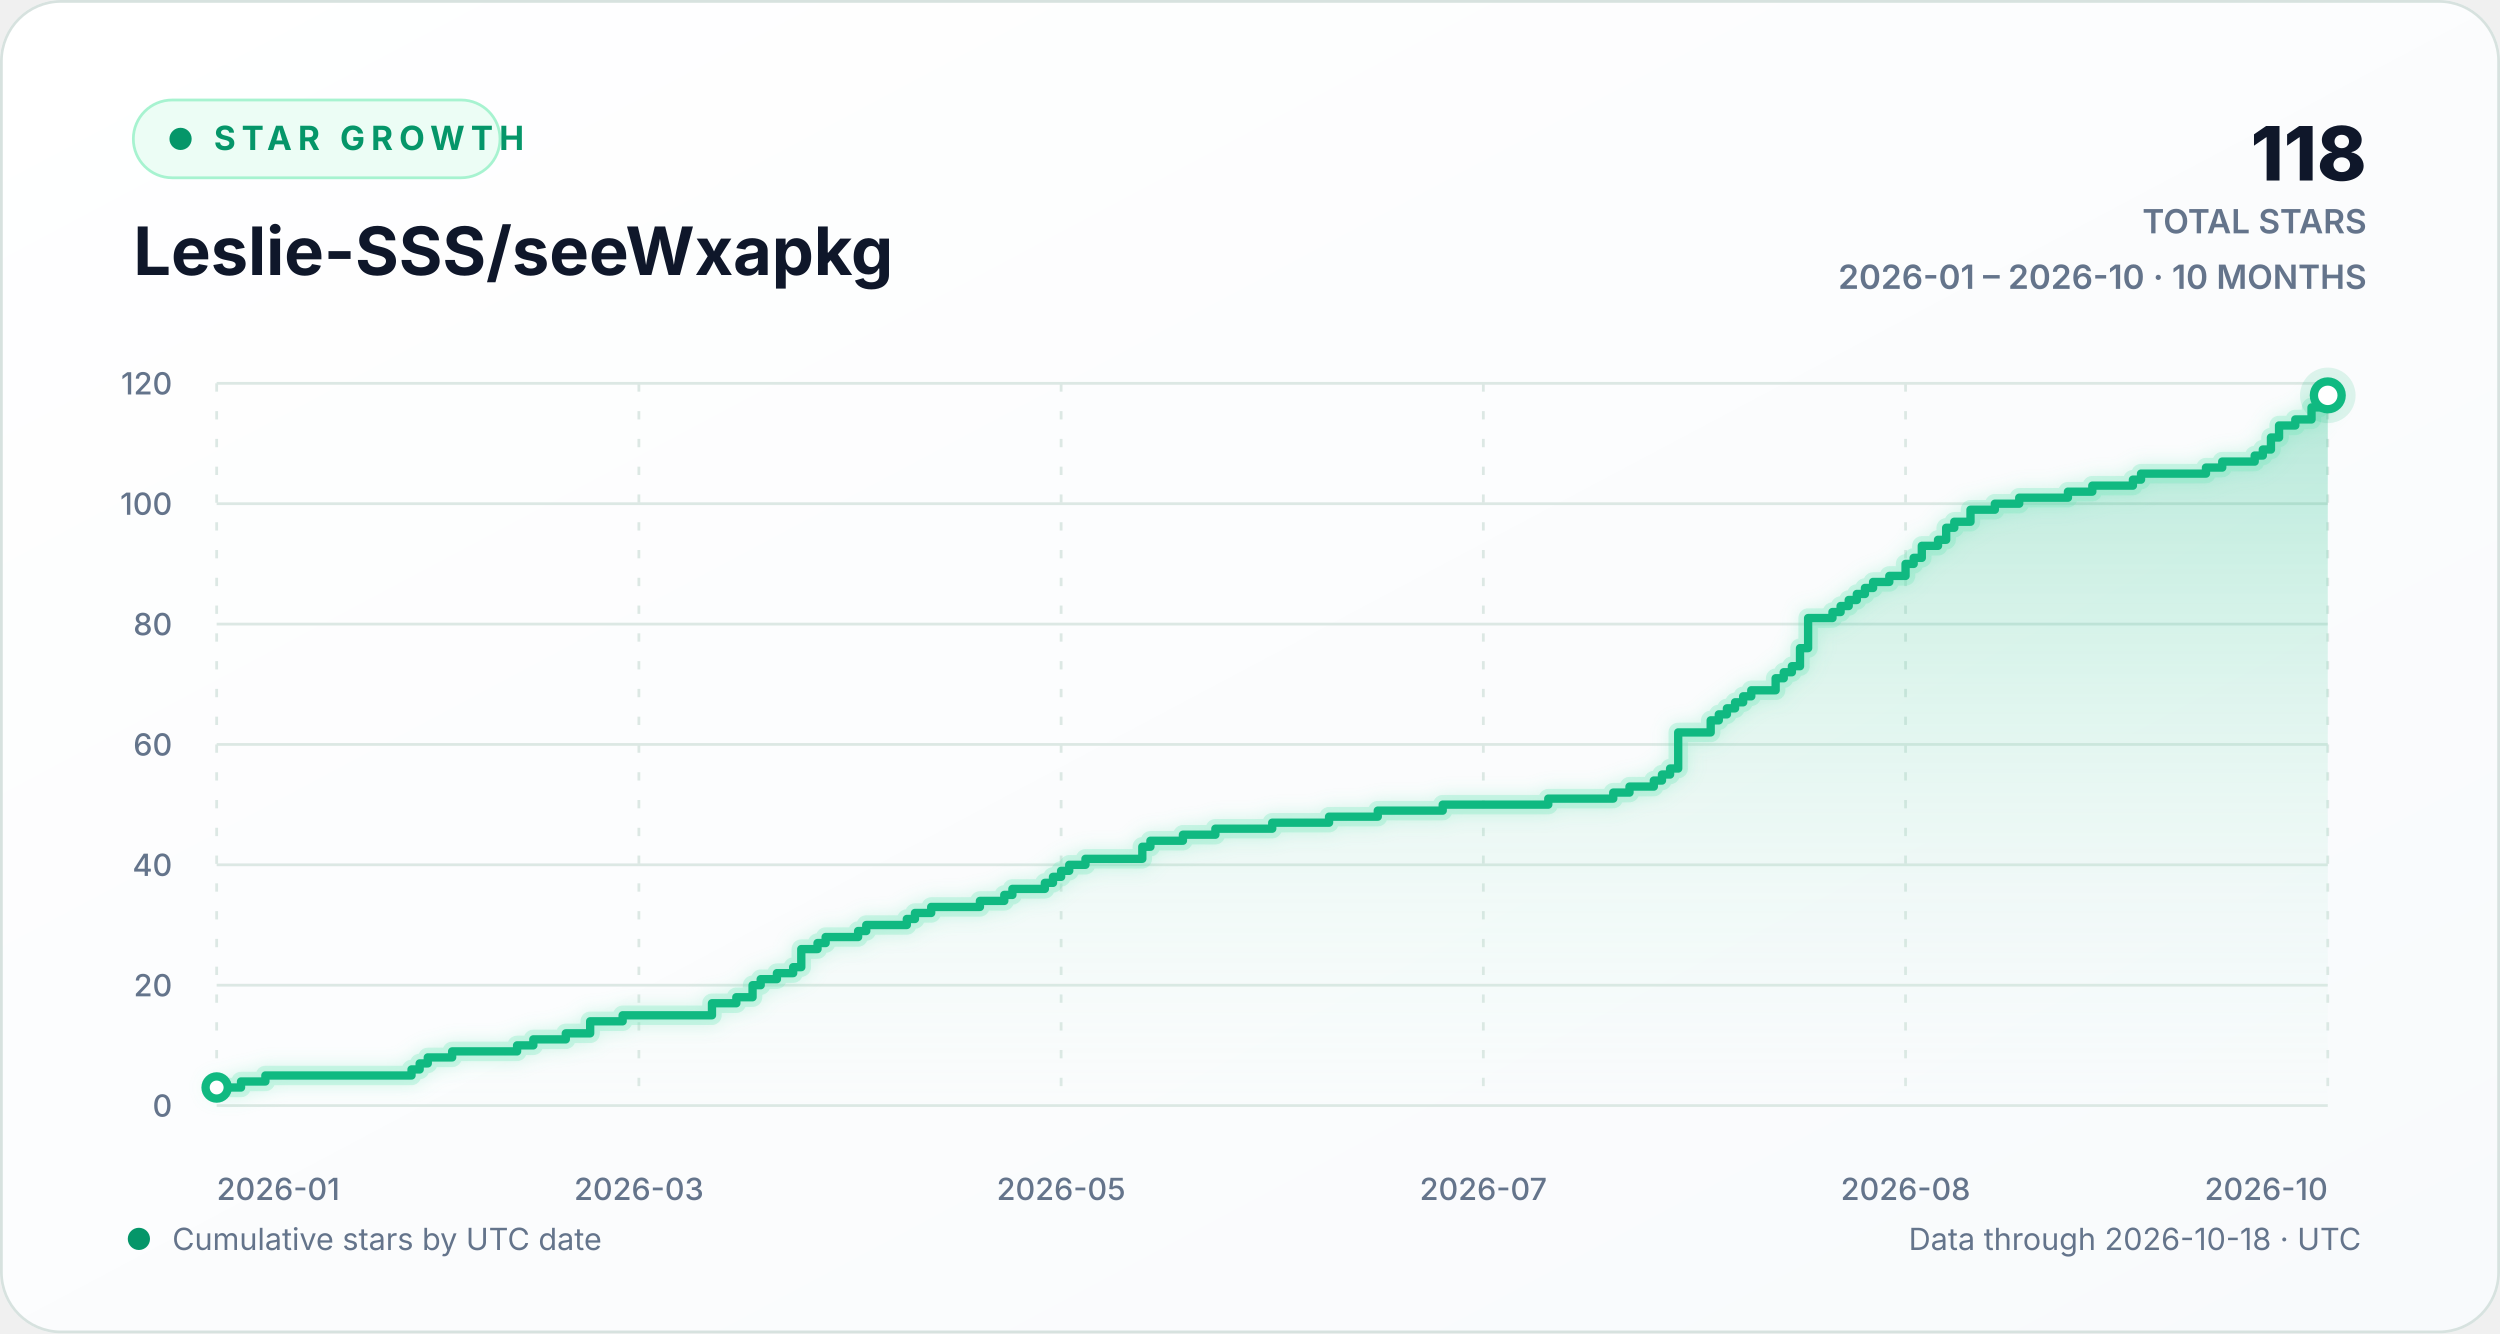
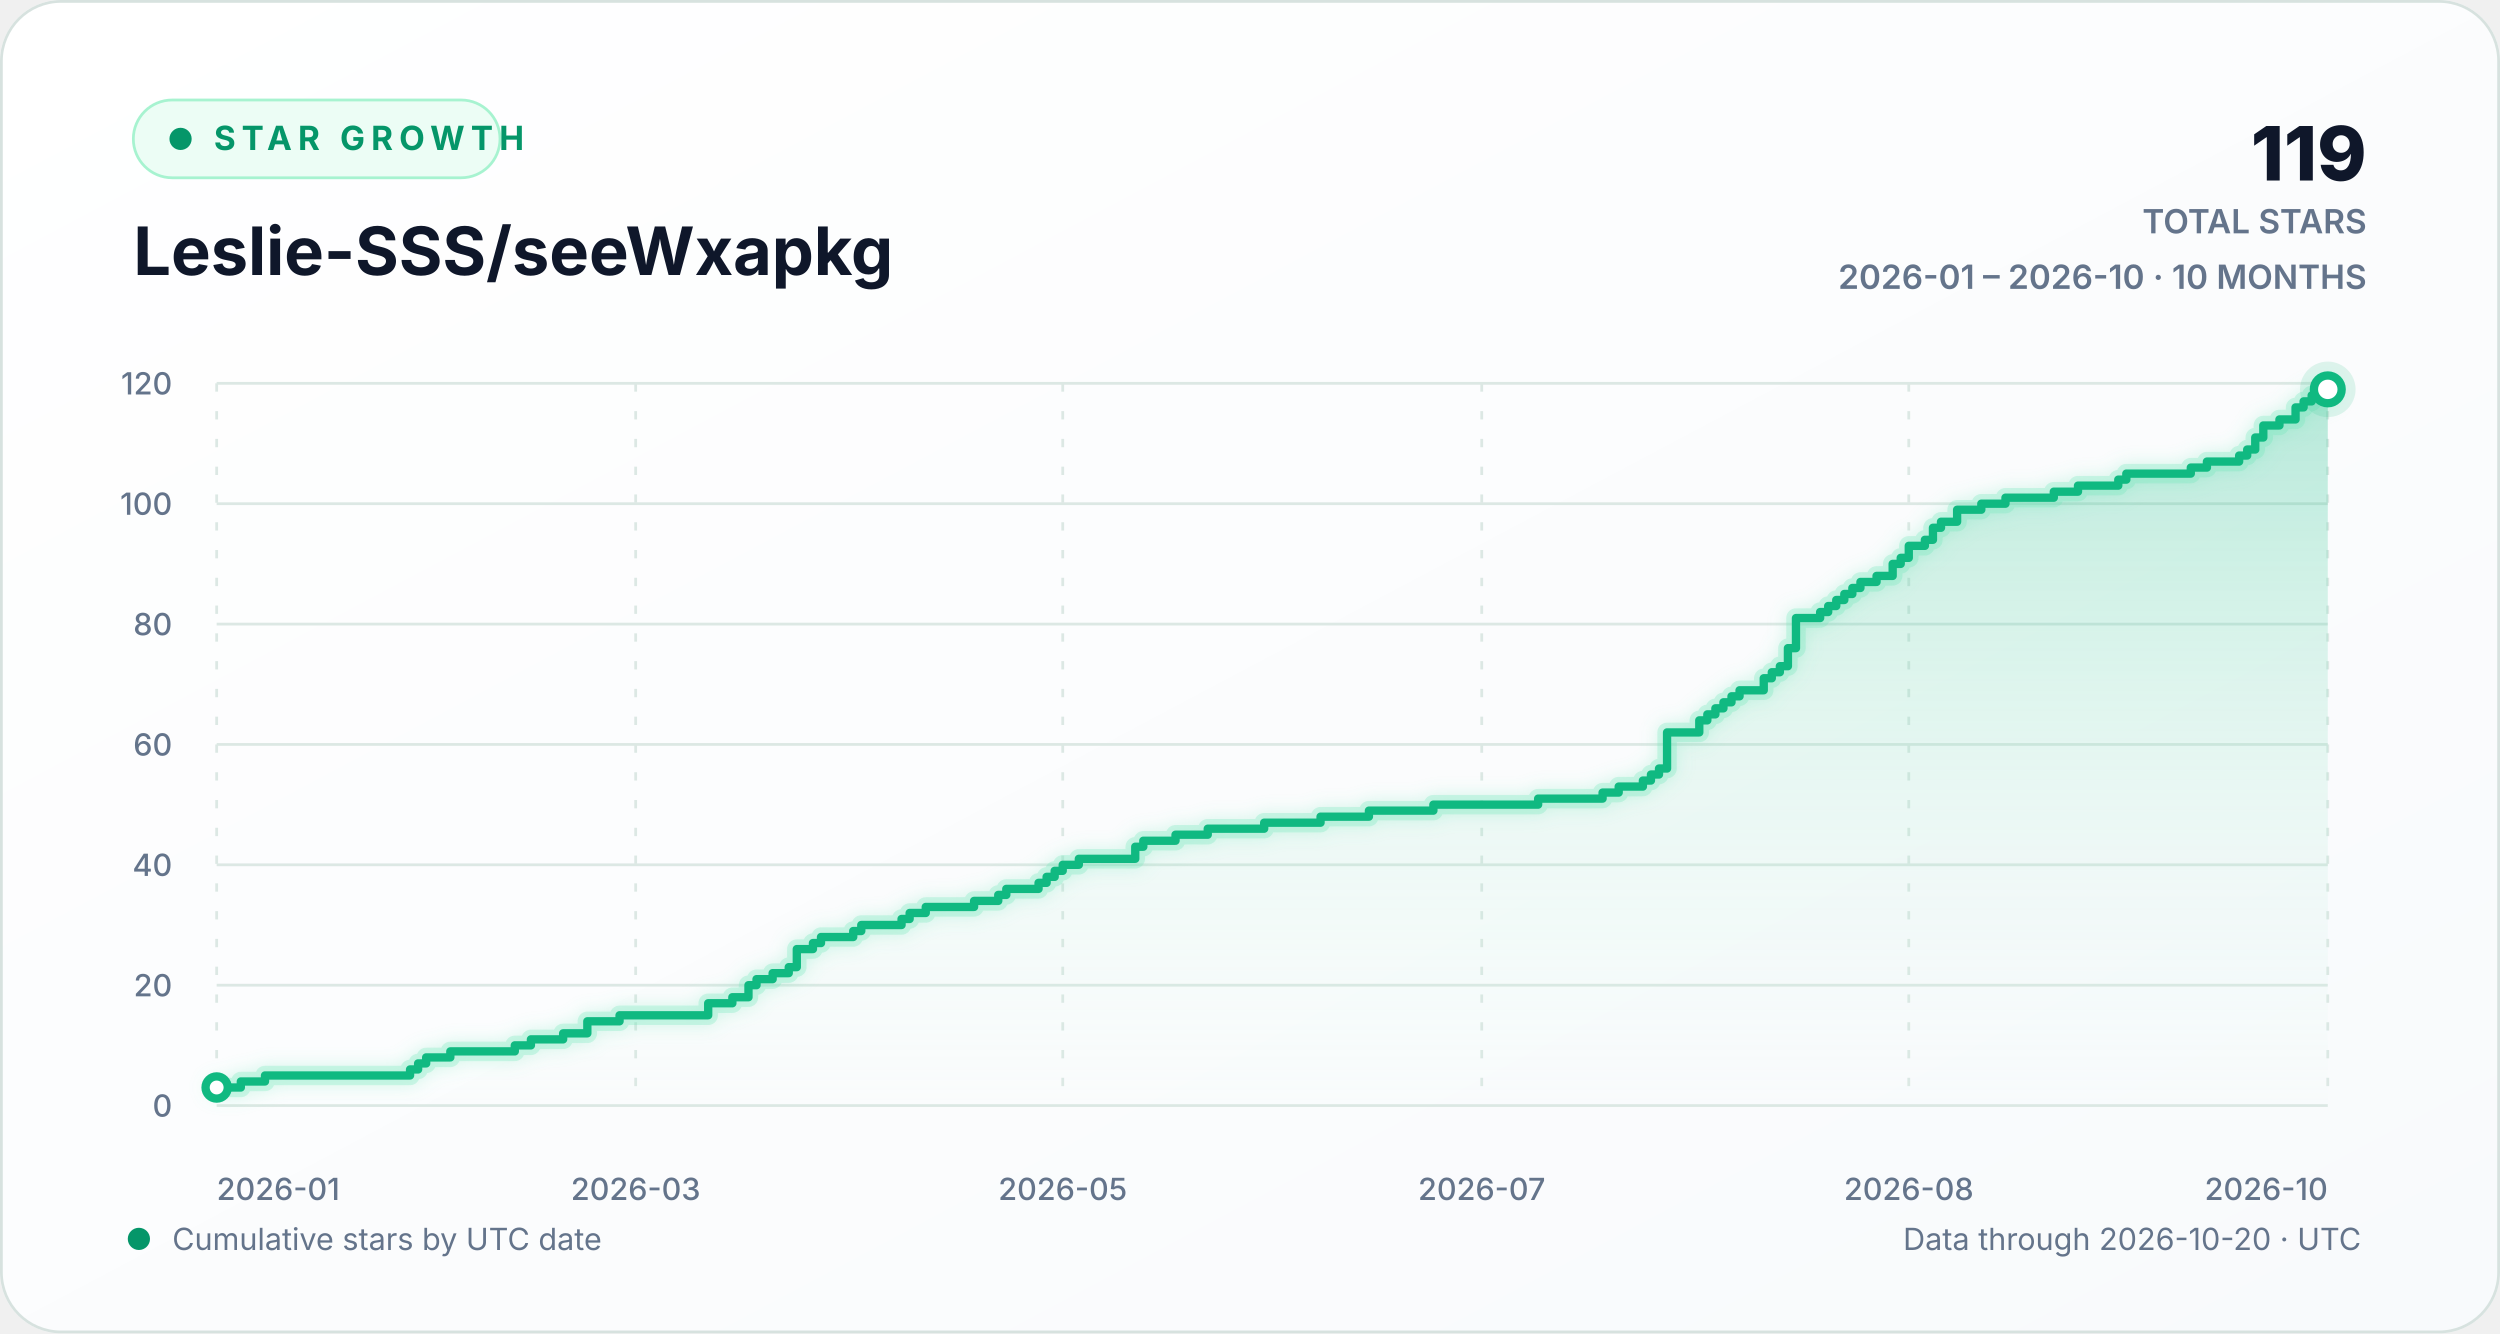
<svg xmlns="http://www.w3.org/2000/svg" width="900" height="480" viewBox="0 0 900 480" role="img" aria-labelledby="chart-title chart-description">
  <defs>
    <linearGradient id="background-gradient" x1="0" y1="0" x2="1" y2="1">
      <stop offset="0" stop-color="#ffffff" />
      <stop offset="1" stop-color="#f8fafc" />
    </linearGradient>
    <linearGradient id="area-gradient" x1="0" y1="0" x2="0" y2="1">
      <stop offset="0" stop-color="#10b981" stop-opacity="0.30" />
      <stop offset="1" stop-color="#d1fae5" stop-opacity="0.02" />
    </linearGradient>
    <filter id="line-glow" x="-20%" y="-20%" width="140%" height="140%">
      <feGaussianBlur stdDeviation="3" result="blur" />
      <feMerge>
        <feMergeNode in="blur" />
        <feMergeNode in="SourceGraphic" />
      </feMerge>
    </filter>
    <style>
      text { font-family: Inter, ui-sans-serif, -apple-system, BlinkMacSystemFont, "Segoe UI", sans-serif; }
      .eyebrow { fill: #059669; font-size: 12px; font-weight: 700; letter-spacing: 2.2px; }
      .heading { fill: #0f172a; font-size: 24px; font-weight: 720; }
      .stat { fill: #0f172a; font-size: 27px; font-weight: 760; }
      .stat-label { fill: #64748b; font-size: 12px; font-weight: 600; }
      .axis-label { fill: #64748b; font-size: 11px; font-weight: 520; }
      .footer-label { fill: #64748b; font-size: 11px; }
      .empty-label { fill: #64748b; font-size: 13px; font-weight: 600; }
      .grid-line { stroke: #dce8e4; stroke-width: 1; vector-effect: non-scaling-stroke; }
      .vertical-grid { stroke-dasharray: 3 7; }
      .trend-line { fill: none; stroke: #10b981; stroke-width: 3; stroke-linecap: round; stroke-linejoin: round; vector-effect: non-scaling-stroke; }
      .trend-glow { fill: none; stroke: #6ee7b7; stroke-opacity: 0.28; stroke-width: 7; stroke-linecap: round; stroke-linejoin: round; vector-effect: non-scaling-stroke; }
      .point-marker { fill: #ffffff; stroke: #10b981; stroke-width: 3; vector-effect: non-scaling-stroke; }
      .point-halo { fill: #10b981; fill-opacity: 0.13; }
    </style>
  </defs>
  <rect width="900" height="480" rx="22" fill="url(#background-gradient)" />
  <rect x="0.5" y="0.5" width="899" height="479" rx="21.5" fill="none" stroke="#d7e2df" />
  <g aria-hidden="true">
    <rect x="48" y="36" width="132" height="28" rx="14" fill="#ecfdf5" stroke="#a7f3d0" />
    <circle cx="65" cy="50" r="4" fill="#059669" />
    <text x="77" y="54" class="eyebrow">STAR GROWTH</text>
    <text x="48" y="99" class="heading">Leslie-SSS/seeWxapkg</text>
-     <text x="852" y="65" text-anchor="end" class="stat">118</text>
+     <text x="852" y="65" text-anchor="end" class="stat">119</text>
    <text x="852" y="84" text-anchor="end" class="stat-label">TOTAL STARS</text>
    <text x="852" y="104" text-anchor="end" class="stat-label">2026-01 – 2026-10 · 10 MONTHS</text>
  </g>
  <g aria-hidden="true">
    <line x1="78" y1="398.00" x2="838" y2="398.00" class="grid-line" />
    <text x="62" y="402.00" text-anchor="end" class="axis-label">0</text>
    <line x1="78" y1="354.67" x2="838" y2="354.67" class="grid-line" />
    <text x="62" y="358.67" text-anchor="end" class="axis-label">20</text>
    <line x1="78" y1="311.33" x2="838" y2="311.33" class="grid-line" />
    <text x="62" y="315.33" text-anchor="end" class="axis-label">40</text>
    <line x1="78" y1="268.00" x2="838" y2="268.00" class="grid-line" />
    <text x="62" y="272.00" text-anchor="end" class="axis-label">60</text>
    <line x1="78" y1="224.67" x2="838" y2="224.67" class="grid-line" />
    <text x="62" y="228.67" text-anchor="end" class="axis-label">80</text>
    <line x1="78" y1="181.33" x2="838" y2="181.33" class="grid-line" />
    <text x="62" y="185.33" text-anchor="end" class="axis-label">100</text>
    <line x1="78" y1="138.00" x2="838" y2="138.00" class="grid-line" />
    <text x="62" y="142.00" text-anchor="end" class="axis-label">120</text>
    <line x1="78.00" y1="138" x2="78.00" y2="398" class="grid-line vertical-grid" />
    <text x="78.00" y="432" text-anchor="start" class="axis-label">2026-01</text>
-     <line x1="230.00" y1="138" x2="230.00" y2="398" class="grid-line vertical-grid" />
-     <text x="230.00" y="432" text-anchor="middle" class="axis-label">2026-03</text>
-     <line x1="382.00" y1="138" x2="382.00" y2="398" class="grid-line vertical-grid" />
-     <text x="382.00" y="432" text-anchor="middle" class="axis-label">2026-05</text>
-     <line x1="534.00" y1="138" x2="534.00" y2="398" class="grid-line vertical-grid" />
-     <text x="534.00" y="432" text-anchor="middle" class="axis-label">2026-07</text>
-     <line x1="686.00" y1="138" x2="686.00" y2="398" class="grid-line vertical-grid" />
-     <text x="686.00" y="432" text-anchor="middle" class="axis-label">2026-08</text>
+     <line x1="228.84" y1="138" x2="228.84" y2="398" class="grid-line vertical-grid" />
+     <text x="228.84" y="432" text-anchor="middle" class="axis-label">2026-03</text>
+     <line x1="382.58" y1="138" x2="382.58" y2="398" class="grid-line vertical-grid" />
+     <text x="382.58" y="432" text-anchor="middle" class="axis-label">2026-05</text>
+     <line x1="533.42" y1="138" x2="533.42" y2="398" class="grid-line vertical-grid" />
+     <text x="533.42" y="432" text-anchor="middle" class="axis-label">2026-07</text>
+     <line x1="687.16" y1="138" x2="687.16" y2="398" class="grid-line vertical-grid" />
+     <text x="687.16" y="432" text-anchor="middle" class="axis-label">2026-08</text>
    <line x1="838.00" y1="138" x2="838.00" y2="398" class="grid-line vertical-grid" />
    <text x="838.00" y="432" text-anchor="end" class="axis-label">2026-10</text>
-     <path d="M 78.00 391.50 H 86.77 V 389.33 H 95.54 V 387.17 H 148.15 V 385.00 H 151.08 V 382.83 H 154.00 V 380.67 H 162.77 V 378.50 H 186.15 V 376.33 H 192.00 V 374.17 H 203.69 V 372.00 H 212.46 V 367.67 H 224.15 V 365.50 H 256.31 V 361.17 H 265.08 V 359.00 H 270.92 V 354.67 H 273.85 V 352.50 H 279.69 V 350.33 H 285.54 V 348.17 H 288.46 V 341.67 H 294.31 V 339.50 H 297.23 V 337.33 H 308.92 V 335.17 H 311.85 V 333.00 H 326.46 V 330.83 H 329.38 V 328.67 H 335.23 V 326.50 H 352.77 V 324.33 H 361.54 V 322.17 H 364.46 V 320.00 H 376.15 V 317.83 H 379.08 V 315.67 H 382.00 V 313.50 H 384.92 V 311.33 H 390.77 V 309.17 H 411.23 V 304.83 H 414.15 V 302.67 H 425.85 V 300.50 H 437.54 V 298.33 H 458.00 V 296.17 H 478.46 V 294.00 H 496.00 V 291.83 H 519.38 V 289.67 H 557.38 V 287.50 H 580.77 V 285.33 H 586.62 V 283.17 H 595.38 V 281.00 H 598.31 V 278.83 H 601.23 V 276.67 H 604.15 V 263.67 H 615.85 V 259.33 H 618.77 V 257.17 H 621.69 V 255.00 H 624.62 V 252.83 H 627.54 V 250.67 H 630.46 V 248.50 H 639.23 V 244.17 H 642.15 V 242.00 H 645.08 V 239.83 H 648.00 V 233.33 H 650.92 V 222.50 H 659.69 V 220.33 H 662.62 V 218.17 H 665.54 V 216.00 H 668.46 V 213.83 H 671.38 V 211.67 H 674.31 V 209.50 H 680.15 V 207.33 H 686.00 V 203.00 H 688.92 V 200.83 H 691.85 V 196.50 H 697.69 V 194.33 H 700.62 V 190.00 H 703.54 V 187.83 H 709.38 V 183.50 H 718.15 V 181.33 H 726.92 V 179.17 H 744.46 V 177.00 H 753.23 V 174.83 H 767.85 V 172.67 H 770.77 V 170.50 H 794.15 V 168.33 H 800.00 V 166.17 H 811.69 V 164.00 H 814.62 V 161.83 H 817.54 V 157.50 H 820.46 V 153.17 H 826.31 V 151.00 H 832.15 V 146.67 H 835.08 V 144.50 H 838.00 V 142.33 L 838.00 398 L 78.00 398 Z" fill="url(#area-gradient)" />
-     <path d="M 78.00 391.50 H 86.77 V 389.33 H 95.54 V 387.17 H 148.15 V 385.00 H 151.08 V 382.83 H 154.00 V 380.67 H 162.77 V 378.50 H 186.15 V 376.33 H 192.00 V 374.17 H 203.69 V 372.00 H 212.46 V 367.67 H 224.15 V 365.50 H 256.31 V 361.17 H 265.08 V 359.00 H 270.92 V 354.67 H 273.85 V 352.50 H 279.69 V 350.33 H 285.54 V 348.17 H 288.46 V 341.67 H 294.31 V 339.50 H 297.23 V 337.33 H 308.92 V 335.17 H 311.85 V 333.00 H 326.46 V 330.83 H 329.38 V 328.67 H 335.23 V 326.50 H 352.77 V 324.33 H 361.54 V 322.17 H 364.46 V 320.00 H 376.15 V 317.83 H 379.08 V 315.67 H 382.00 V 313.50 H 384.92 V 311.33 H 390.77 V 309.17 H 411.23 V 304.83 H 414.15 V 302.67 H 425.85 V 300.50 H 437.54 V 298.33 H 458.00 V 296.17 H 478.46 V 294.00 H 496.00 V 291.83 H 519.38 V 289.67 H 557.38 V 287.50 H 580.77 V 285.33 H 586.62 V 283.17 H 595.38 V 281.00 H 598.31 V 278.83 H 601.23 V 276.67 H 604.15 V 263.67 H 615.85 V 259.33 H 618.77 V 257.17 H 621.69 V 255.00 H 624.62 V 252.83 H 627.54 V 250.67 H 630.46 V 248.50 H 639.23 V 244.17 H 642.15 V 242.00 H 645.08 V 239.83 H 648.00 V 233.33 H 650.92 V 222.50 H 659.69 V 220.33 H 662.62 V 218.17 H 665.54 V 216.00 H 668.46 V 213.83 H 671.38 V 211.67 H 674.31 V 209.50 H 680.15 V 207.33 H 686.00 V 203.00 H 688.92 V 200.83 H 691.85 V 196.50 H 697.69 V 194.33 H 700.62 V 190.00 H 703.54 V 187.83 H 709.38 V 183.50 H 718.15 V 181.33 H 726.92 V 179.17 H 744.46 V 177.00 H 753.23 V 174.83 H 767.85 V 172.67 H 770.77 V 170.50 H 794.15 V 168.33 H 800.00 V 166.17 H 811.69 V 164.00 H 814.62 V 161.83 H 817.54 V 157.50 H 820.46 V 153.17 H 826.31 V 151.00 H 832.15 V 146.67 H 835.08 V 144.50 H 838.00 V 142.33" class="trend-glow" filter="url(#line-glow)" />
-     <path d="M 78.00 391.50 H 86.77 V 389.33 H 95.54 V 387.17 H 148.15 V 385.00 H 151.08 V 382.83 H 154.00 V 380.67 H 162.77 V 378.50 H 186.15 V 376.33 H 192.00 V 374.17 H 203.69 V 372.00 H 212.46 V 367.67 H 224.15 V 365.50 H 256.31 V 361.17 H 265.08 V 359.00 H 270.92 V 354.67 H 273.85 V 352.50 H 279.69 V 350.33 H 285.54 V 348.17 H 288.46 V 341.67 H 294.31 V 339.50 H 297.23 V 337.33 H 308.92 V 335.17 H 311.85 V 333.00 H 326.46 V 330.83 H 329.38 V 328.67 H 335.23 V 326.50 H 352.77 V 324.33 H 361.54 V 322.17 H 364.46 V 320.00 H 376.15 V 317.83 H 379.08 V 315.67 H 382.00 V 313.50 H 384.92 V 311.33 H 390.77 V 309.17 H 411.23 V 304.83 H 414.15 V 302.67 H 425.85 V 300.50 H 437.54 V 298.33 H 458.00 V 296.17 H 478.46 V 294.00 H 496.00 V 291.83 H 519.38 V 289.67 H 557.38 V 287.50 H 580.77 V 285.33 H 586.62 V 283.17 H 595.38 V 281.00 H 598.31 V 278.83 H 601.23 V 276.67 H 604.15 V 263.67 H 615.85 V 259.33 H 618.77 V 257.17 H 621.69 V 255.00 H 624.62 V 252.83 H 627.54 V 250.67 H 630.46 V 248.50 H 639.23 V 244.17 H 642.15 V 242.00 H 645.08 V 239.83 H 648.00 V 233.33 H 650.92 V 222.50 H 659.69 V 220.33 H 662.62 V 218.17 H 665.54 V 216.00 H 668.46 V 213.83 H 671.38 V 211.67 H 674.31 V 209.50 H 680.15 V 207.33 H 686.00 V 203.00 H 688.92 V 200.83 H 691.85 V 196.50 H 697.69 V 194.33 H 700.62 V 190.00 H 703.54 V 187.83 H 709.38 V 183.50 H 718.15 V 181.33 H 726.92 V 179.17 H 744.46 V 177.00 H 753.23 V 174.83 H 767.85 V 172.67 H 770.77 V 170.50 H 794.15 V 168.33 H 800.00 V 166.17 H 811.69 V 164.00 H 814.62 V 161.83 H 817.54 V 157.50 H 820.46 V 153.17 H 826.31 V 151.00 H 832.15 V 146.67 H 835.08 V 144.50 H 838.00 V 142.33" class="trend-line" />
+     <path d="M 78.00 391.50 H 86.70 V 389.33 H 95.40 V 387.17 H 147.62 V 385.00 H 150.52 V 382.83 H 153.42 V 380.67 H 162.12 V 378.50 H 185.33 V 376.33 H 191.13 V 374.17 H 202.73 V 372.00 H 211.44 V 367.67 H 223.04 V 365.50 H 254.95 V 361.17 H 263.65 V 359.00 H 269.45 V 354.67 H 272.35 V 352.50 H 278.15 V 350.33 H 283.95 V 348.17 H 286.85 V 341.67 H 292.66 V 339.50 H 295.56 V 337.33 H 307.16 V 335.17 H 310.06 V 333.00 H 324.56 V 330.83 H 327.47 V 328.67 H 333.27 V 326.50 H 350.67 V 324.33 H 359.37 V 322.17 H 362.27 V 320.00 H 373.88 V 317.83 H 376.78 V 315.67 H 379.68 V 313.50 H 382.58 V 311.33 H 388.38 V 309.17 H 408.69 V 304.83 H 411.59 V 302.67 H 423.19 V 300.50 H 434.79 V 298.33 H 455.10 V 296.17 H 475.40 V 294.00 H 492.81 V 291.83 H 516.02 V 289.67 H 553.73 V 287.50 H 576.93 V 285.33 H 582.73 V 283.17 H 591.44 V 281.00 H 594.34 V 278.83 H 597.24 V 276.67 H 600.14 V 263.67 H 611.74 V 259.33 H 614.64 V 257.17 H 617.54 V 255.00 H 620.44 V 252.83 H 623.34 V 250.67 H 626.24 V 248.50 H 634.95 V 244.17 H 637.85 V 242.00 H 640.75 V 239.83 H 643.65 V 233.33 H 646.55 V 222.50 H 655.25 V 220.33 H 658.15 V 218.17 H 661.05 V 216.00 H 663.95 V 213.83 H 666.85 V 211.67 H 669.76 V 209.50 H 675.56 V 207.33 H 681.36 V 203.00 H 684.26 V 200.83 H 687.16 V 196.50 H 692.96 V 194.33 H 695.86 V 190.00 H 698.76 V 187.83 H 704.56 V 183.50 H 713.27 V 181.33 H 721.97 V 179.17 H 739.37 V 177.00 H 748.08 V 174.83 H 762.58 V 172.67 H 765.48 V 170.50 H 788.69 V 168.33 H 794.49 V 166.17 H 806.09 V 164.00 H 808.99 V 161.83 H 811.89 V 157.50 H 814.79 V 153.17 H 820.60 V 151.00 H 826.40 V 146.67 H 829.30 V 144.50 H 832.20 V 142.33 H 838.00 V 140.17 L 838.00 398 L 78.00 398 Z" fill="url(#area-gradient)" />
+     <path d="M 78.00 391.50 H 86.70 V 389.33 H 95.40 V 387.17 H 147.62 V 385.00 H 150.52 V 382.83 H 153.42 V 380.67 H 162.12 V 378.50 H 185.33 V 376.33 H 191.13 V 374.17 H 202.73 V 372.00 H 211.44 V 367.67 H 223.04 V 365.50 H 254.95 V 361.17 H 263.65 V 359.00 H 269.45 V 354.67 H 272.35 V 352.50 H 278.15 V 350.33 H 283.95 V 348.17 H 286.85 V 341.67 H 292.66 V 339.50 H 295.56 V 337.33 H 307.16 V 335.17 H 310.06 V 333.00 H 324.56 V 330.83 H 327.47 V 328.67 H 333.27 V 326.50 H 350.67 V 324.33 H 359.37 V 322.17 H 362.27 V 320.00 H 373.88 V 317.83 H 376.78 V 315.67 H 379.68 V 313.50 H 382.58 V 311.33 H 388.38 V 309.17 H 408.69 V 304.83 H 411.59 V 302.67 H 423.19 V 300.50 H 434.79 V 298.33 H 455.10 V 296.17 H 475.40 V 294.00 H 492.81 V 291.83 H 516.02 V 289.67 H 553.73 V 287.50 H 576.93 V 285.33 H 582.73 V 283.17 H 591.44 V 281.00 H 594.34 V 278.83 H 597.24 V 276.67 H 600.14 V 263.67 H 611.74 V 259.33 H 614.64 V 257.17 H 617.54 V 255.00 H 620.44 V 252.83 H 623.34 V 250.67 H 626.24 V 248.50 H 634.95 V 244.17 H 637.85 V 242.00 H 640.75 V 239.83 H 643.65 V 233.33 H 646.55 V 222.50 H 655.25 V 220.33 H 658.15 V 218.17 H 661.05 V 216.00 H 663.95 V 213.83 H 666.85 V 211.67 H 669.76 V 209.50 H 675.56 V 207.33 H 681.36 V 203.00 H 684.26 V 200.83 H 687.16 V 196.50 H 692.96 V 194.33 H 695.86 V 190.00 H 698.76 V 187.83 H 704.56 V 183.50 H 713.27 V 181.33 H 721.97 V 179.17 H 739.37 V 177.00 H 748.08 V 174.83 H 762.58 V 172.67 H 765.48 V 170.50 H 788.69 V 168.33 H 794.49 V 166.17 H 806.09 V 164.00 H 808.99 V 161.83 H 811.89 V 157.50 H 814.79 V 153.17 H 820.60 V 151.00 H 826.40 V 146.67 H 829.30 V 144.50 H 832.20 V 142.33 H 838.00 V 140.17" class="trend-glow" filter="url(#line-glow)" />
+     <path d="M 78.00 391.50 H 86.70 V 389.33 H 95.40 V 387.17 H 147.62 V 385.00 H 150.52 V 382.83 H 153.42 V 380.67 H 162.12 V 378.50 H 185.33 V 376.33 H 191.13 V 374.17 H 202.73 V 372.00 H 211.44 V 367.67 H 223.04 V 365.50 H 254.95 V 361.17 H 263.65 V 359.00 H 269.45 V 354.67 H 272.35 V 352.50 H 278.15 V 350.33 H 283.95 V 348.17 H 286.85 V 341.67 H 292.66 V 339.50 H 295.56 V 337.33 H 307.16 V 335.17 H 310.06 V 333.00 H 324.56 V 330.83 H 327.47 V 328.67 H 333.27 V 326.50 H 350.67 V 324.33 H 359.37 V 322.17 H 362.27 V 320.00 H 373.88 V 317.83 H 376.78 V 315.67 H 379.68 V 313.50 H 382.58 V 311.33 H 388.38 V 309.17 H 408.69 V 304.83 H 411.59 V 302.67 H 423.19 V 300.50 H 434.79 V 298.33 H 455.10 V 296.17 H 475.40 V 294.00 H 492.81 V 291.83 H 516.02 V 289.67 H 553.73 V 287.50 H 576.93 V 285.33 H 582.73 V 283.17 H 591.44 V 281.00 H 594.34 V 278.83 H 597.24 V 276.67 H 600.14 V 263.67 H 611.74 V 259.33 H 614.64 V 257.17 H 617.54 V 255.00 H 620.44 V 252.83 H 623.34 V 250.67 H 626.24 V 248.50 H 634.95 V 244.17 H 637.85 V 242.00 H 640.75 V 239.83 H 643.65 V 233.33 H 646.55 V 222.50 H 655.25 V 220.33 H 658.15 V 218.17 H 661.05 V 216.00 H 663.95 V 213.83 H 666.85 V 211.67 H 669.76 V 209.50 H 675.56 V 207.33 H 681.36 V 203.00 H 684.26 V 200.83 H 687.16 V 196.50 H 692.96 V 194.33 H 695.86 V 190.00 H 698.76 V 187.83 H 704.56 V 183.50 H 713.27 V 181.33 H 721.97 V 179.17 H 739.37 V 177.00 H 748.08 V 174.83 H 762.58 V 172.67 H 765.48 V 170.50 H 788.69 V 168.33 H 794.49 V 166.17 H 806.09 V 164.00 H 808.99 V 161.83 H 811.89 V 157.50 H 814.79 V 153.17 H 820.60 V 151.00 H 826.40 V 146.67 H 829.30 V 144.50 H 832.20 V 142.33 H 838.00 V 140.17" class="trend-line" />
    <circle cx="78.00" cy="391.50" r="4" class="point-marker" />
-     <circle cx="838.00" cy="142.33" r="10" class="point-halo" />
-     <circle cx="838.00" cy="142.33" r="5" class="point-marker" />
+     <circle cx="838.00" cy="140.17" r="10" class="point-halo" />
+     <circle cx="838.00" cy="140.17" r="5" class="point-marker" />
  </g>
  <g aria-hidden="true">
    <circle cx="50" cy="446" r="4" fill="#059669" />
    <text x="62" y="450" class="footer-label">Cumulative stars by UTC date</text>
-     <text x="850" y="450" text-anchor="end" class="footer-label">Data through 2026-10-18 · UTC</text>
+     <text x="850" y="450" text-anchor="end" class="footer-label">Data through 2026-10-20 · UTC</text>
  </g>
</svg>
